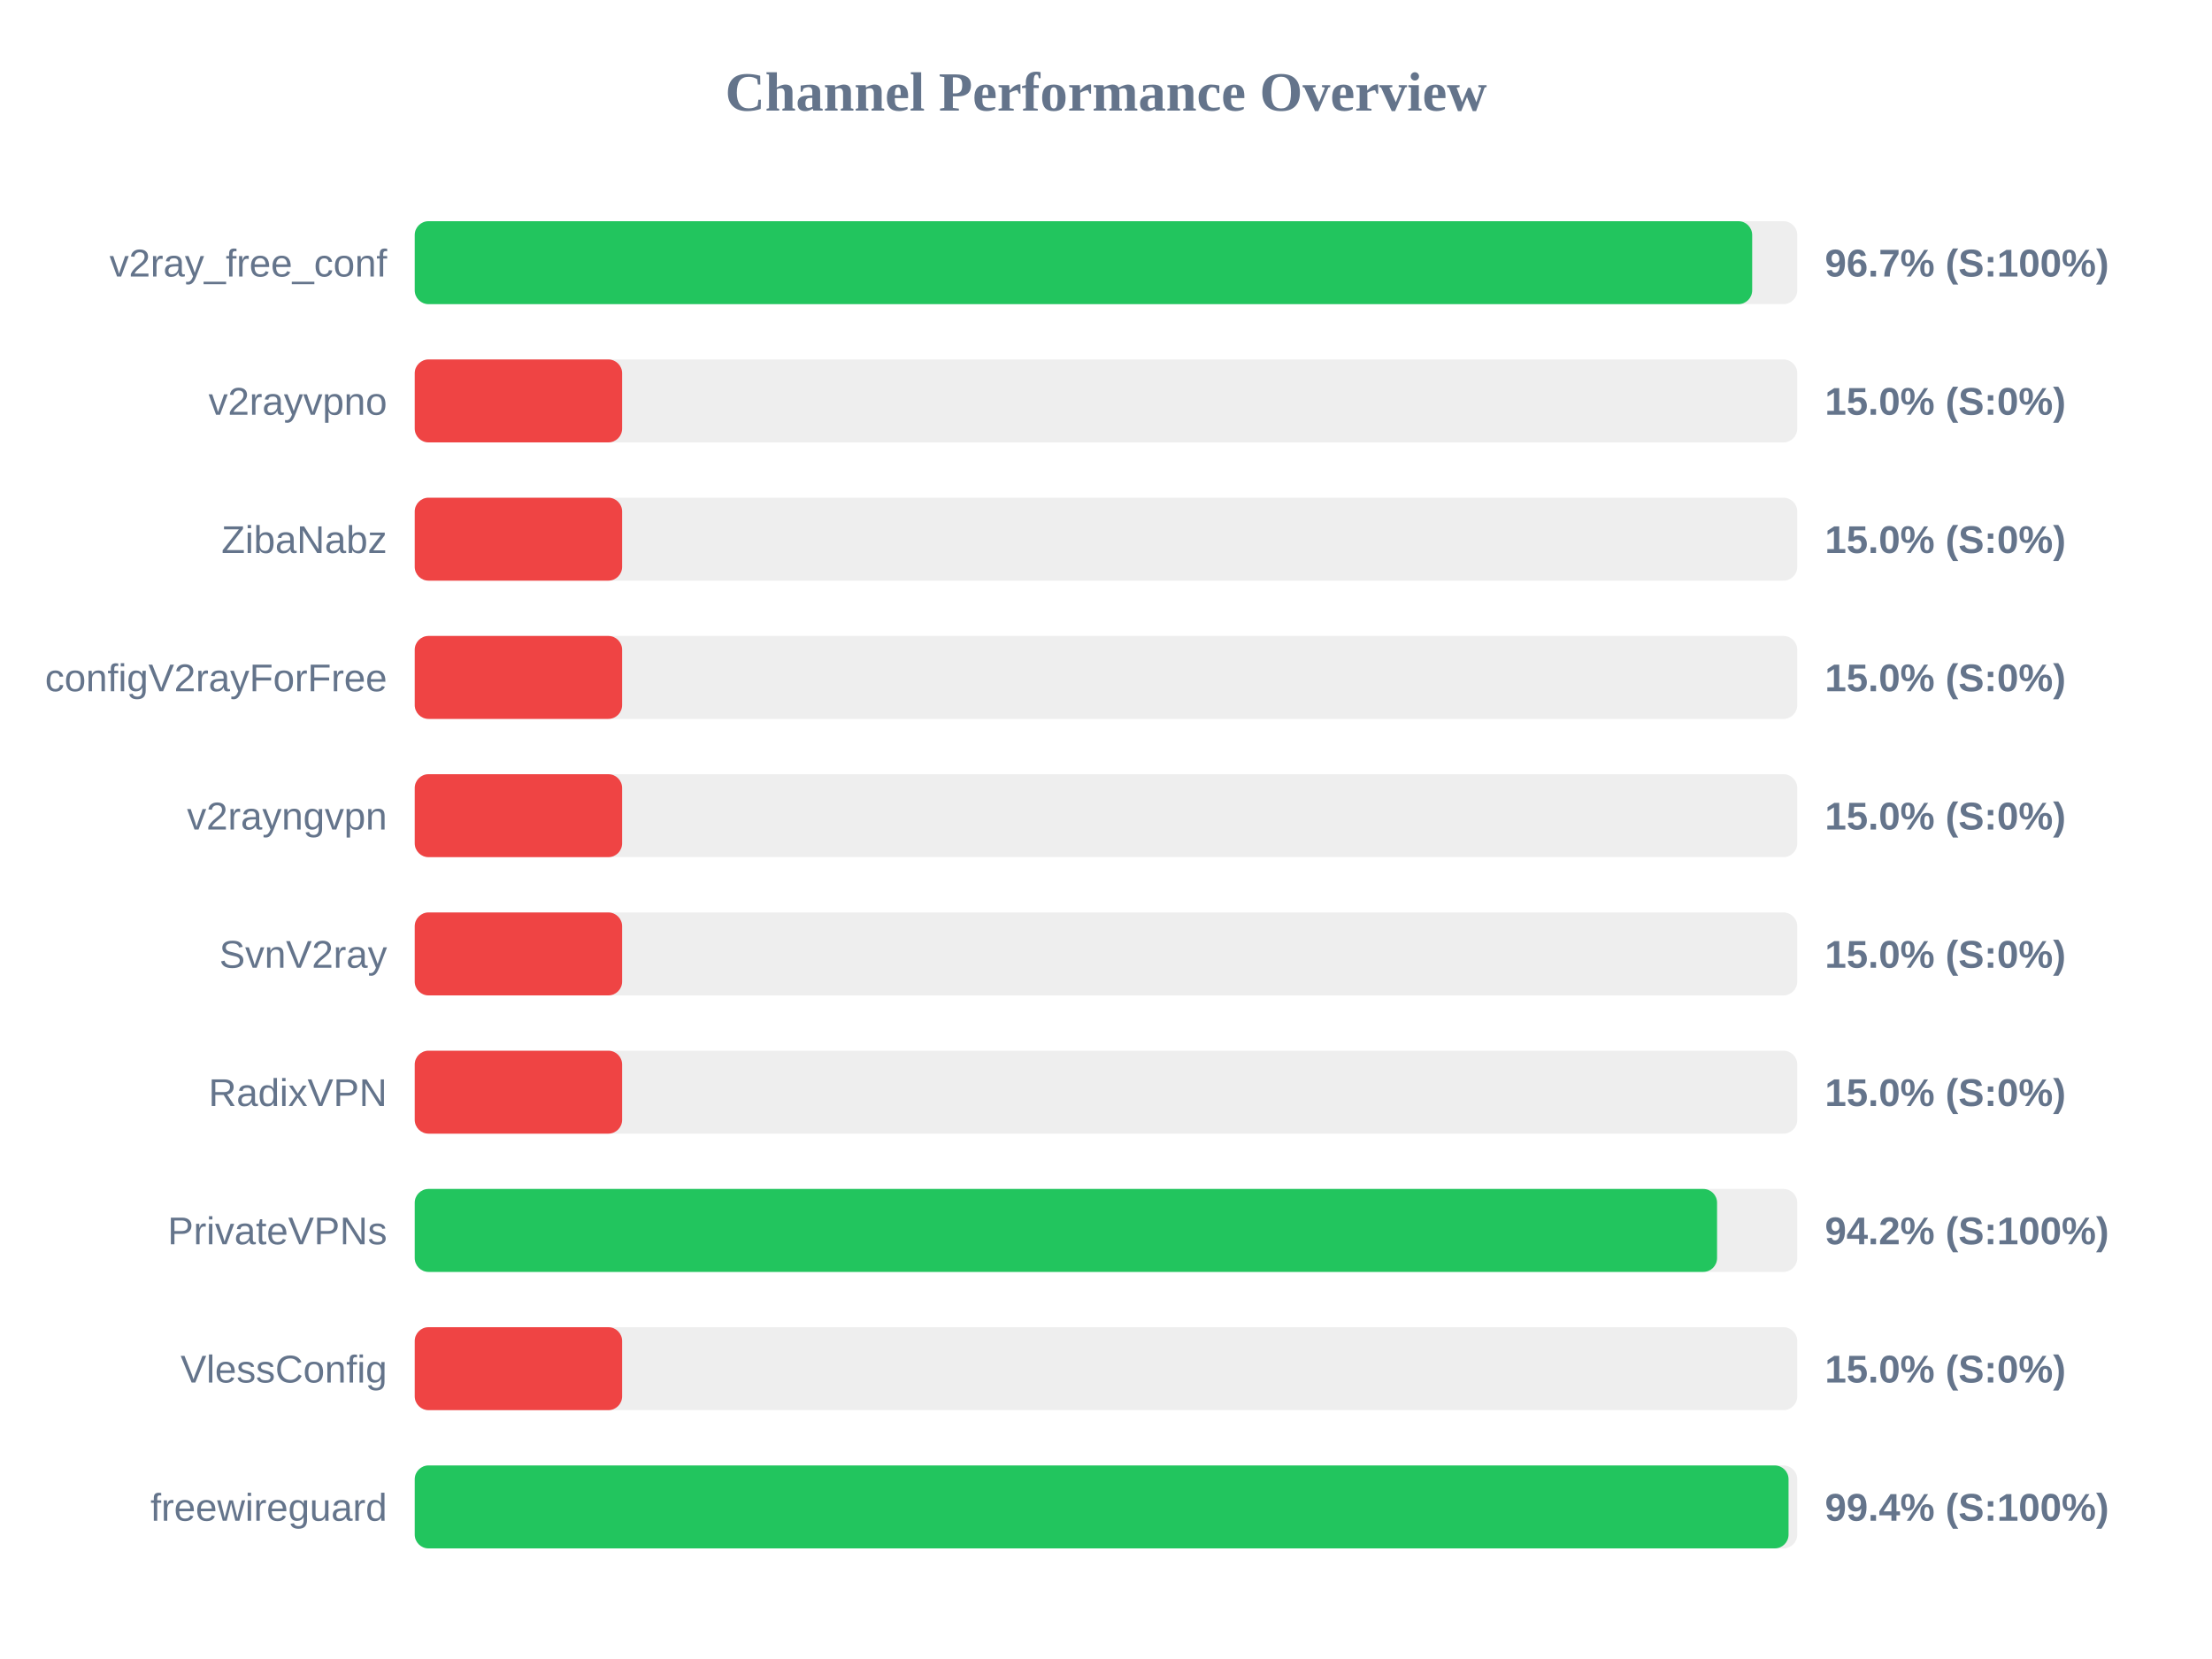
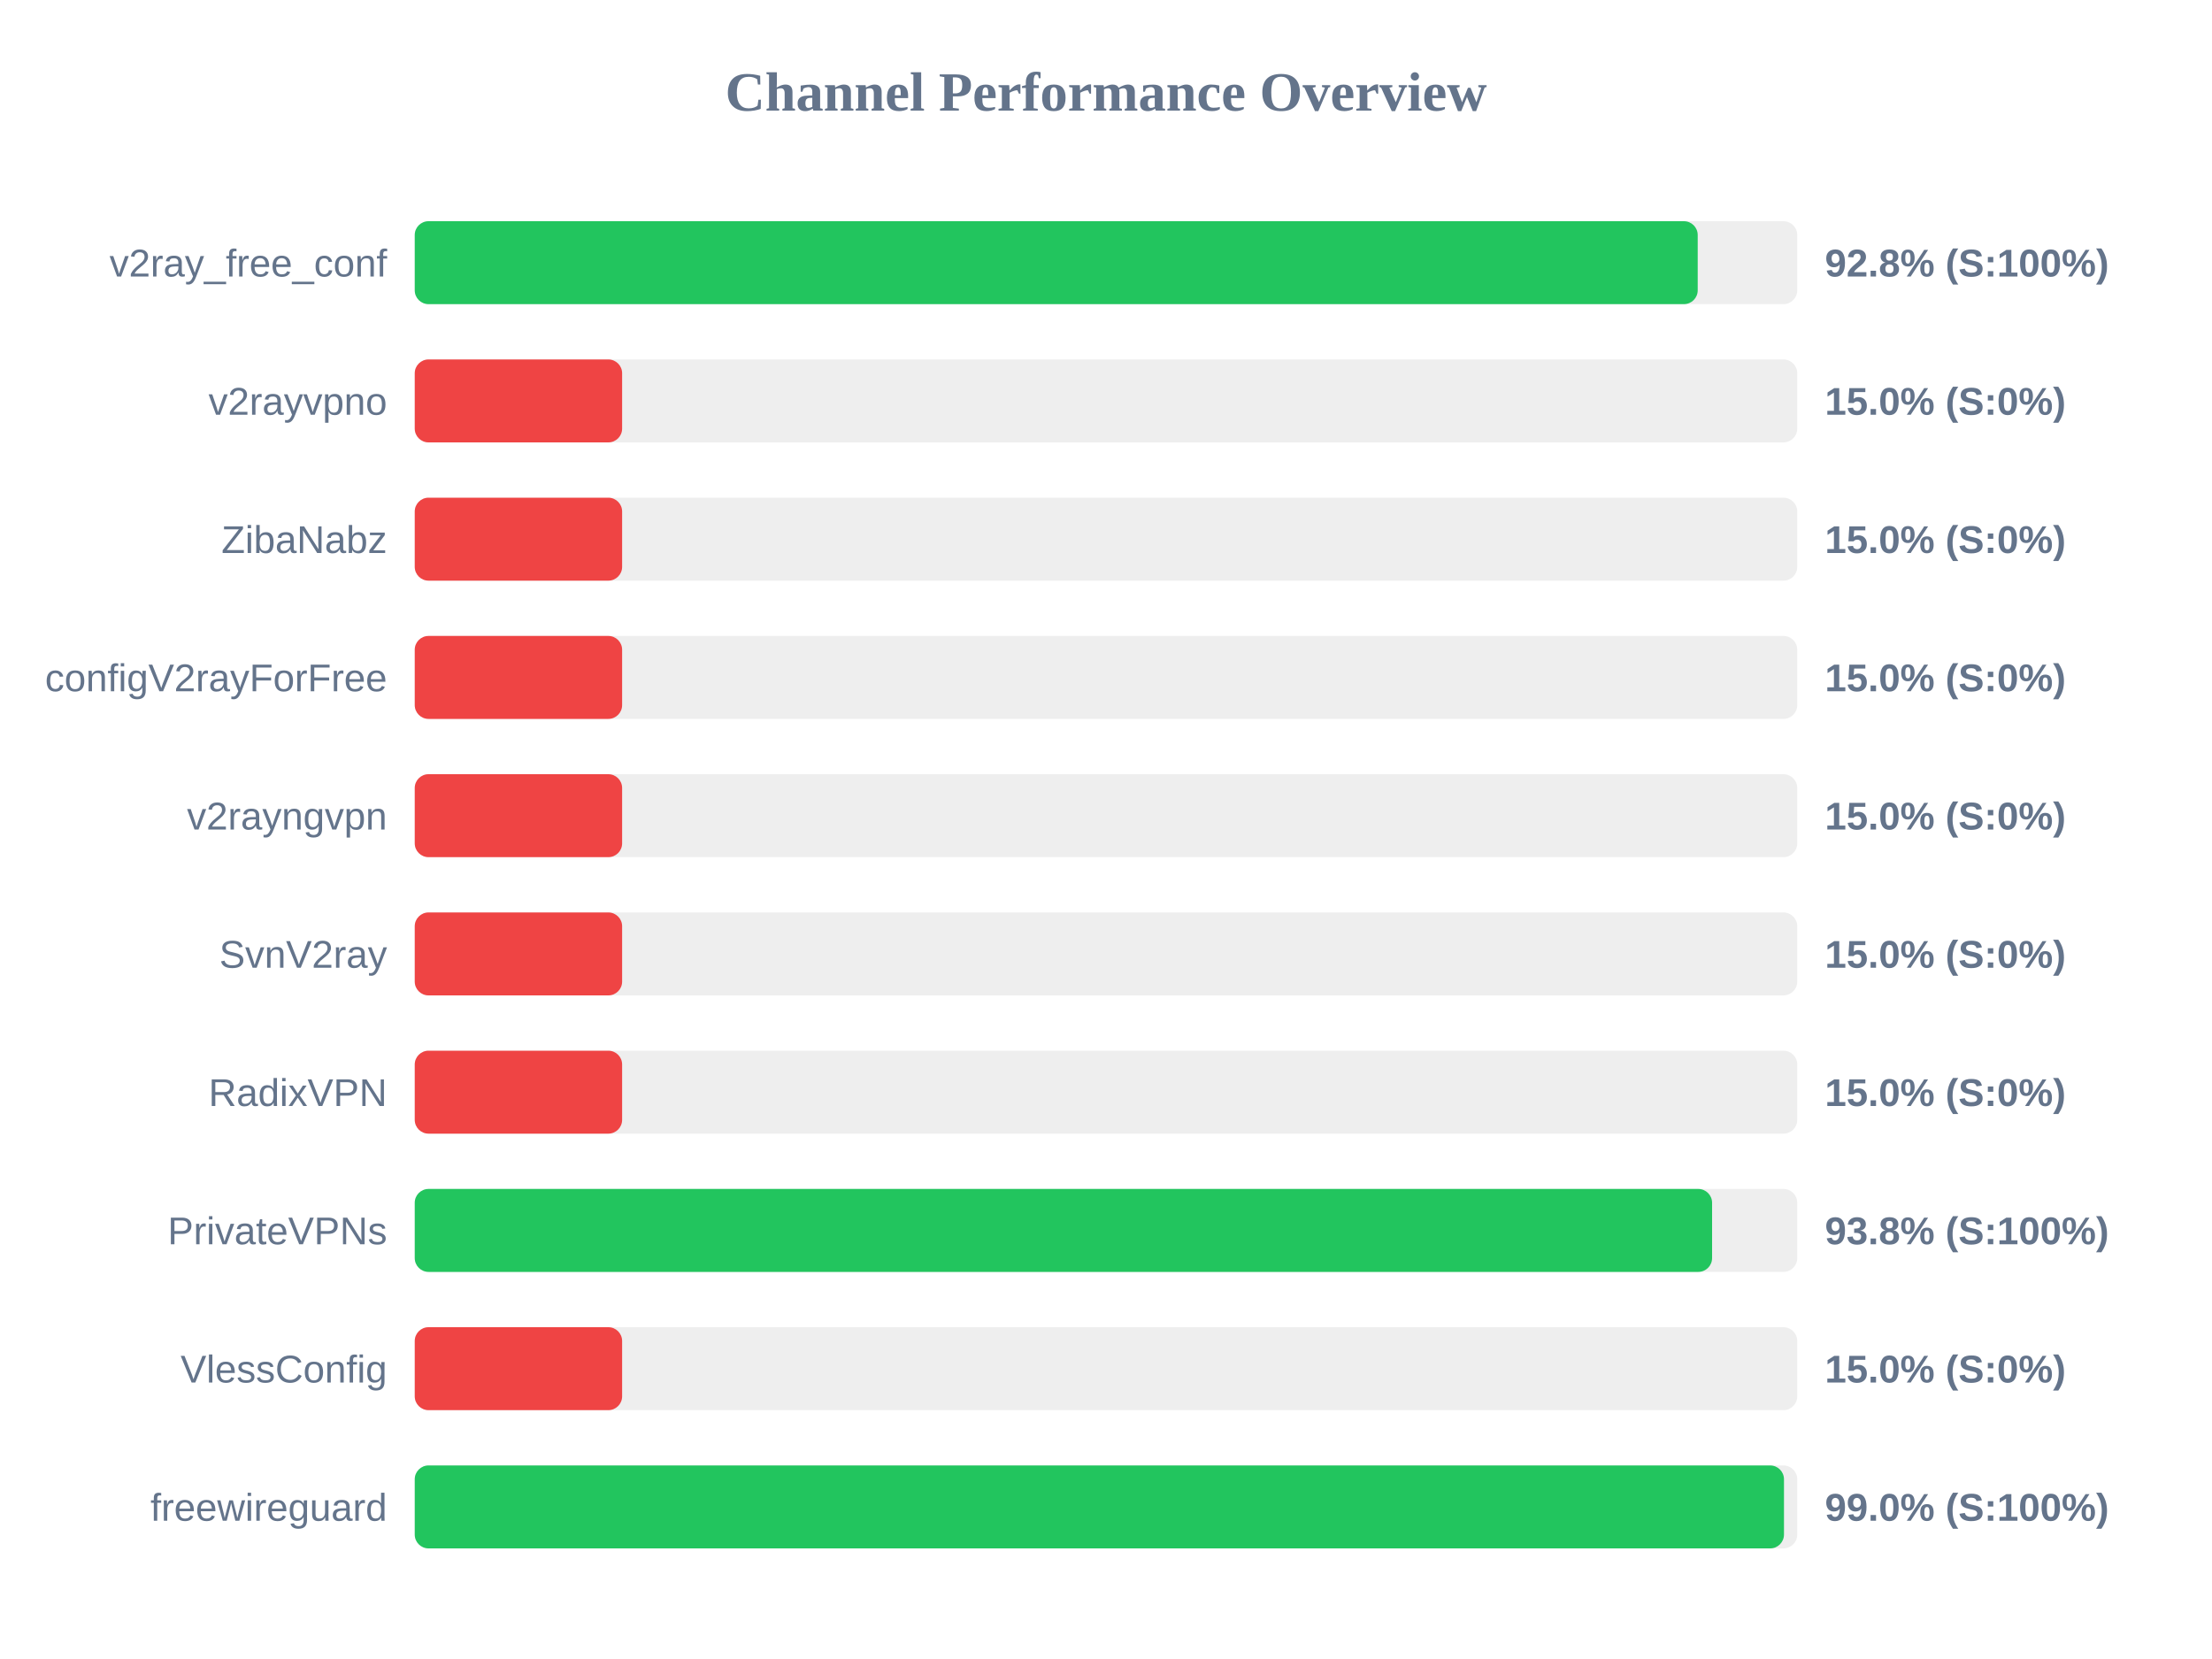
<svg xmlns="http://www.w3.org/2000/svg" width="800" height="600" version="1.1">
  <style>
        .row { font: 14px Arial; fill: #64748b; }
        .score { font: bold 14px Arial; fill: #64748b; }
    </style>
  <text x="400" y="40" text-anchor="middle" font-size="20px" font-weight="bold" fill="#64748b">Channel Performance Overview</text>
  <rect x="150" y="80" width="500" height="30" fill="#eee" rx="5" />
-   <rect x="150" y="80" width="483.7" height="30" fill="#22c55e" rx="5" />
+   <rect x="150" y="80" width="464.0" height="30" fill="#22c55e" rx="5" />
  <text x="140" y="100" text-anchor="end" class="row">v2ray_free_conf</text>
-   <text x="660" y="100" text-anchor="start" class="score">96.7% (S:100%)</text>
+   <text x="660" y="100" text-anchor="start" class="score">92.8% (S:100%)</text>
  <rect x="150" y="130" width="500" height="30" fill="#eee" rx="5" />
  <rect x="150" y="130" width="75.0" height="30" fill="#ef4444" rx="5" />
  <text x="140" y="150" text-anchor="end" class="row">v2rayvpno</text>
  <text x="660" y="150" text-anchor="start" class="score">15.0% (S:0%)</text>
  <rect x="150" y="180" width="500" height="30" fill="#eee" rx="5" />
  <rect x="150" y="180" width="75.0" height="30" fill="#ef4444" rx="5" />
  <text x="140" y="200" text-anchor="end" class="row">ZibaNabz</text>
  <text x="660" y="200" text-anchor="start" class="score">15.0% (S:0%)</text>
  <rect x="150" y="230" width="500" height="30" fill="#eee" rx="5" />
  <rect x="150" y="230" width="75.0" height="30" fill="#ef4444" rx="5" />
  <text x="140" y="250" text-anchor="end" class="row">configV2rayForFree</text>
  <text x="660" y="250" text-anchor="start" class="score">15.0% (S:0%)</text>
  <rect x="150" y="280" width="500" height="30" fill="#eee" rx="5" />
  <rect x="150" y="280" width="75.0" height="30" fill="#ef4444" rx="5" />
  <text x="140" y="300" text-anchor="end" class="row">v2rayngvpn</text>
  <text x="660" y="300" text-anchor="start" class="score">15.0% (S:0%)</text>
  <rect x="150" y="330" width="500" height="30" fill="#eee" rx="5" />
  <rect x="150" y="330" width="75.0" height="30" fill="#ef4444" rx="5" />
  <text x="140" y="350" text-anchor="end" class="row">SvnV2ray</text>
  <text x="660" y="350" text-anchor="start" class="score">15.0% (S:0%)</text>
  <rect x="150" y="380" width="500" height="30" fill="#eee" rx="5" />
  <rect x="150" y="380" width="75.0" height="30" fill="#ef4444" rx="5" />
  <text x="140" y="400" text-anchor="end" class="row">RadixVPN</text>
  <text x="660" y="400" text-anchor="start" class="score">15.0% (S:0%)</text>
  <rect x="150" y="430" width="500" height="30" fill="#eee" rx="5" />
-   <rect x="150" y="430" width="471.0" height="30" fill="#22c55e" rx="5" />
+   <rect x="150" y="430" width="469.2" height="30" fill="#22c55e" rx="5" />
  <text x="140" y="450" text-anchor="end" class="row">PrivateVPNs</text>
-   <text x="660" y="450" text-anchor="start" class="score">94.2% (S:100%)</text>
+   <text x="660" y="450" text-anchor="start" class="score">93.8% (S:100%)</text>
  <rect x="150" y="480" width="500" height="30" fill="#eee" rx="5" />
  <rect x="150" y="480" width="75.0" height="30" fill="#ef4444" rx="5" />
  <text x="140" y="500" text-anchor="end" class="row">VlessConfig</text>
  <text x="660" y="500" text-anchor="start" class="score">15.0% (S:0%)</text>
  <rect x="150" y="530" width="500" height="30" fill="#eee" rx="5" />
-   <rect x="150" y="530" width="496.85" height="30" fill="#22c55e" rx="5" />
+   <rect x="150" y="530" width="495.2" height="30" fill="#22c55e" rx="5" />
  <text x="140" y="550" text-anchor="end" class="row">freewireguard</text>
-   <text x="660" y="550" text-anchor="start" class="score">99.4% (S:100%)</text>
+   <text x="660" y="550" text-anchor="start" class="score">99.0% (S:100%)</text>
</svg>
